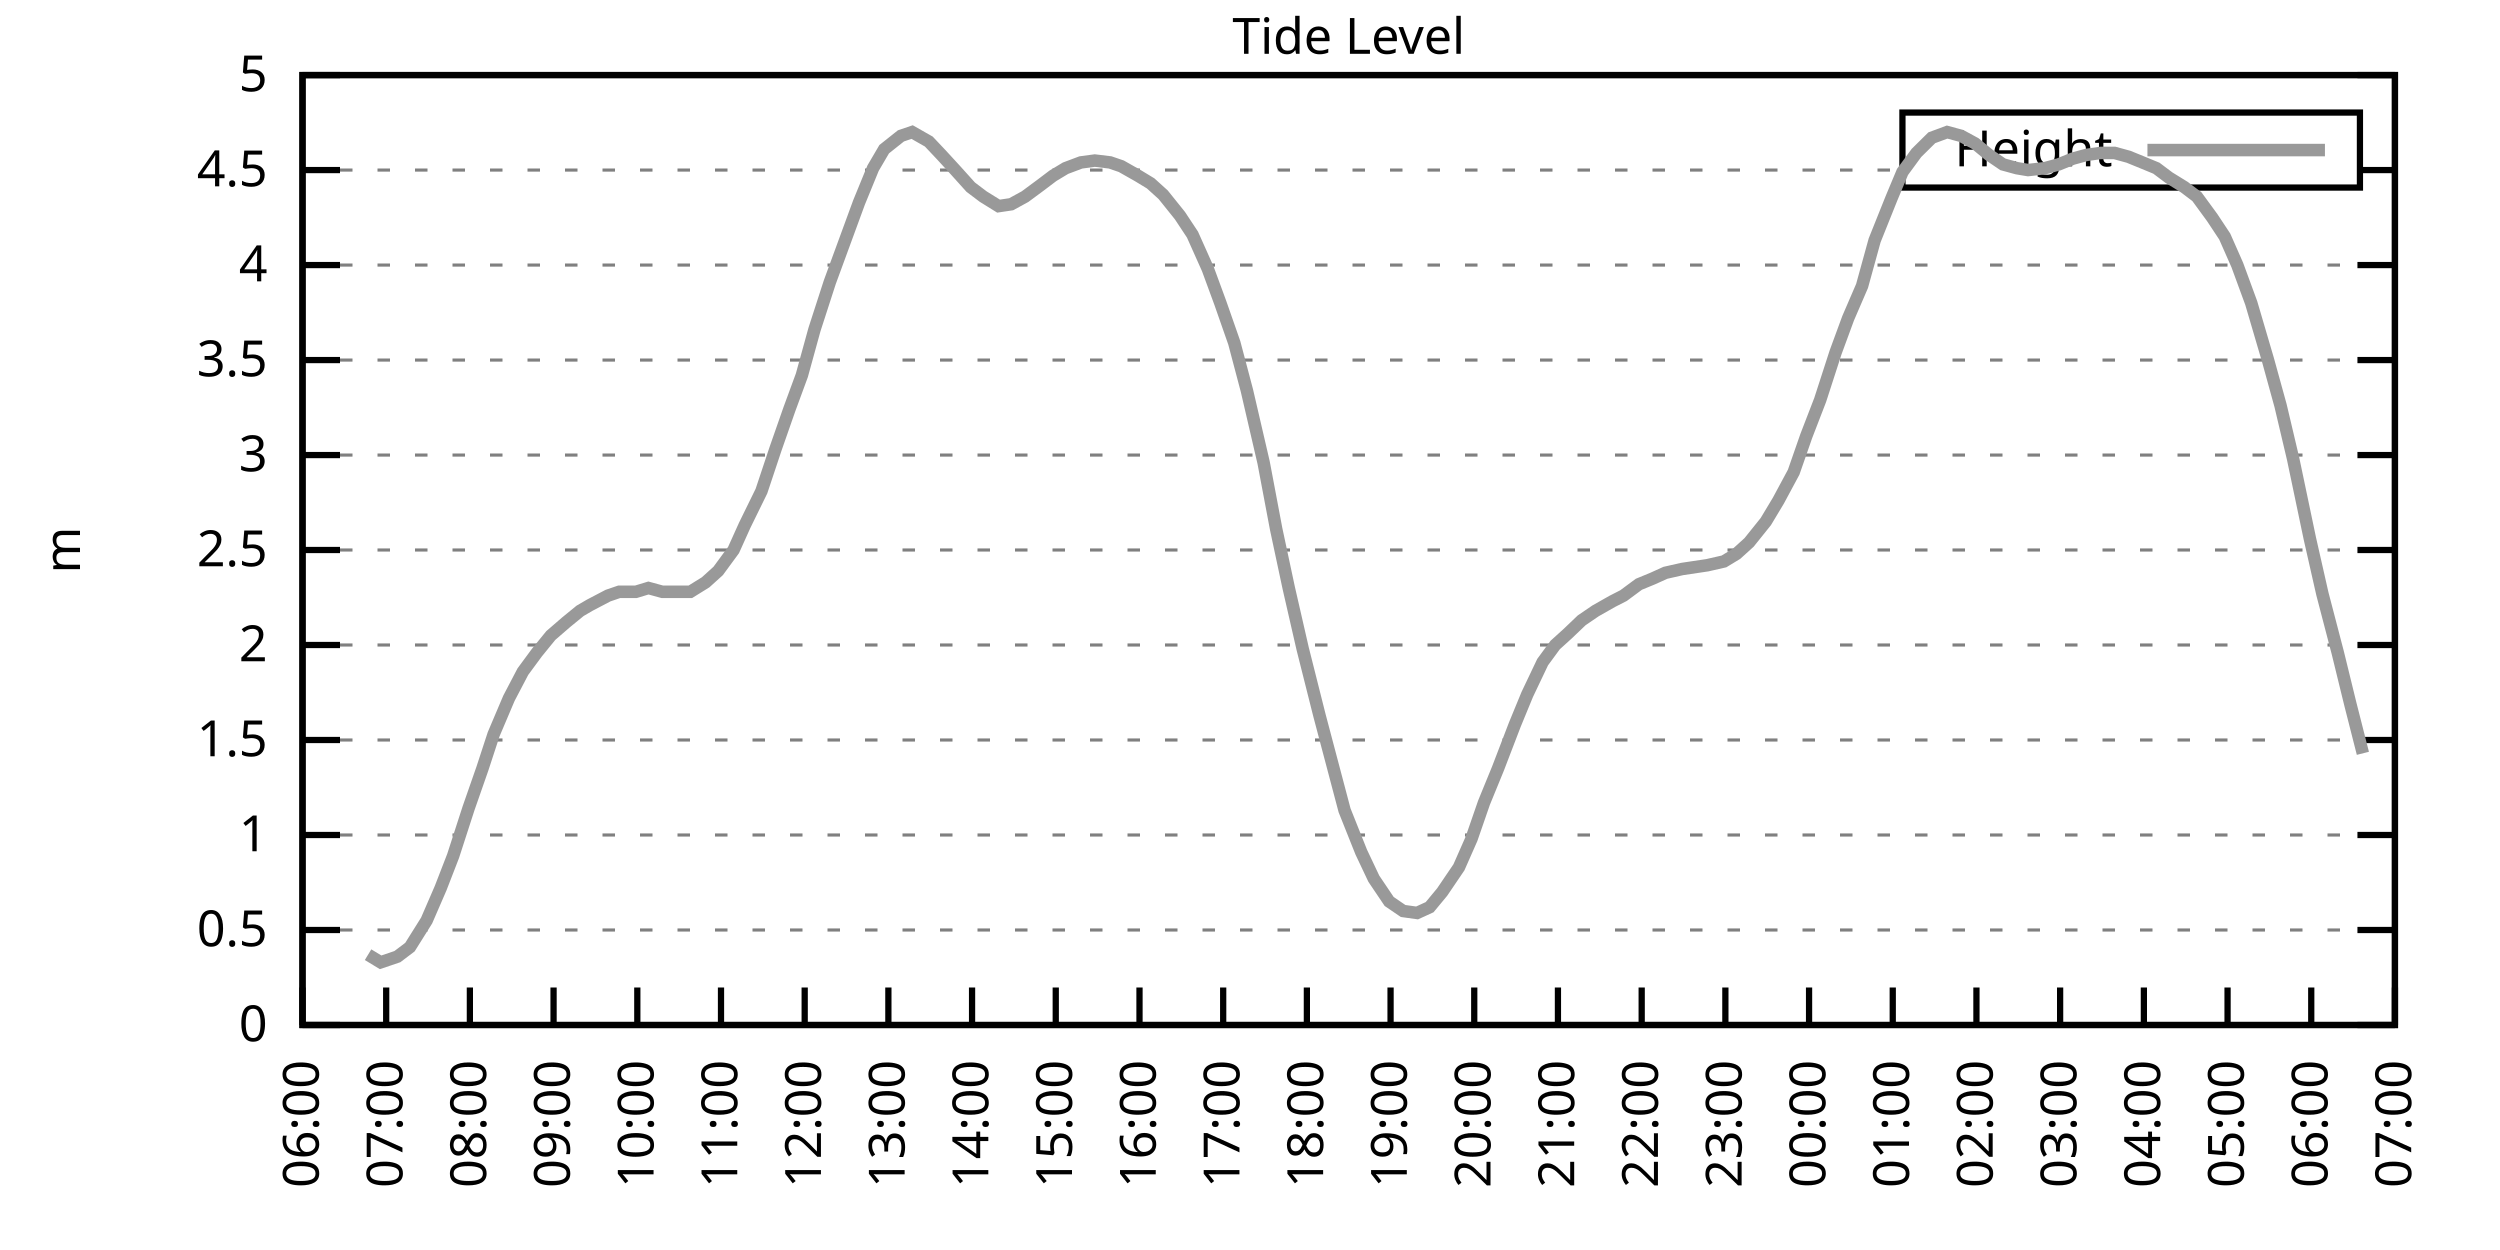
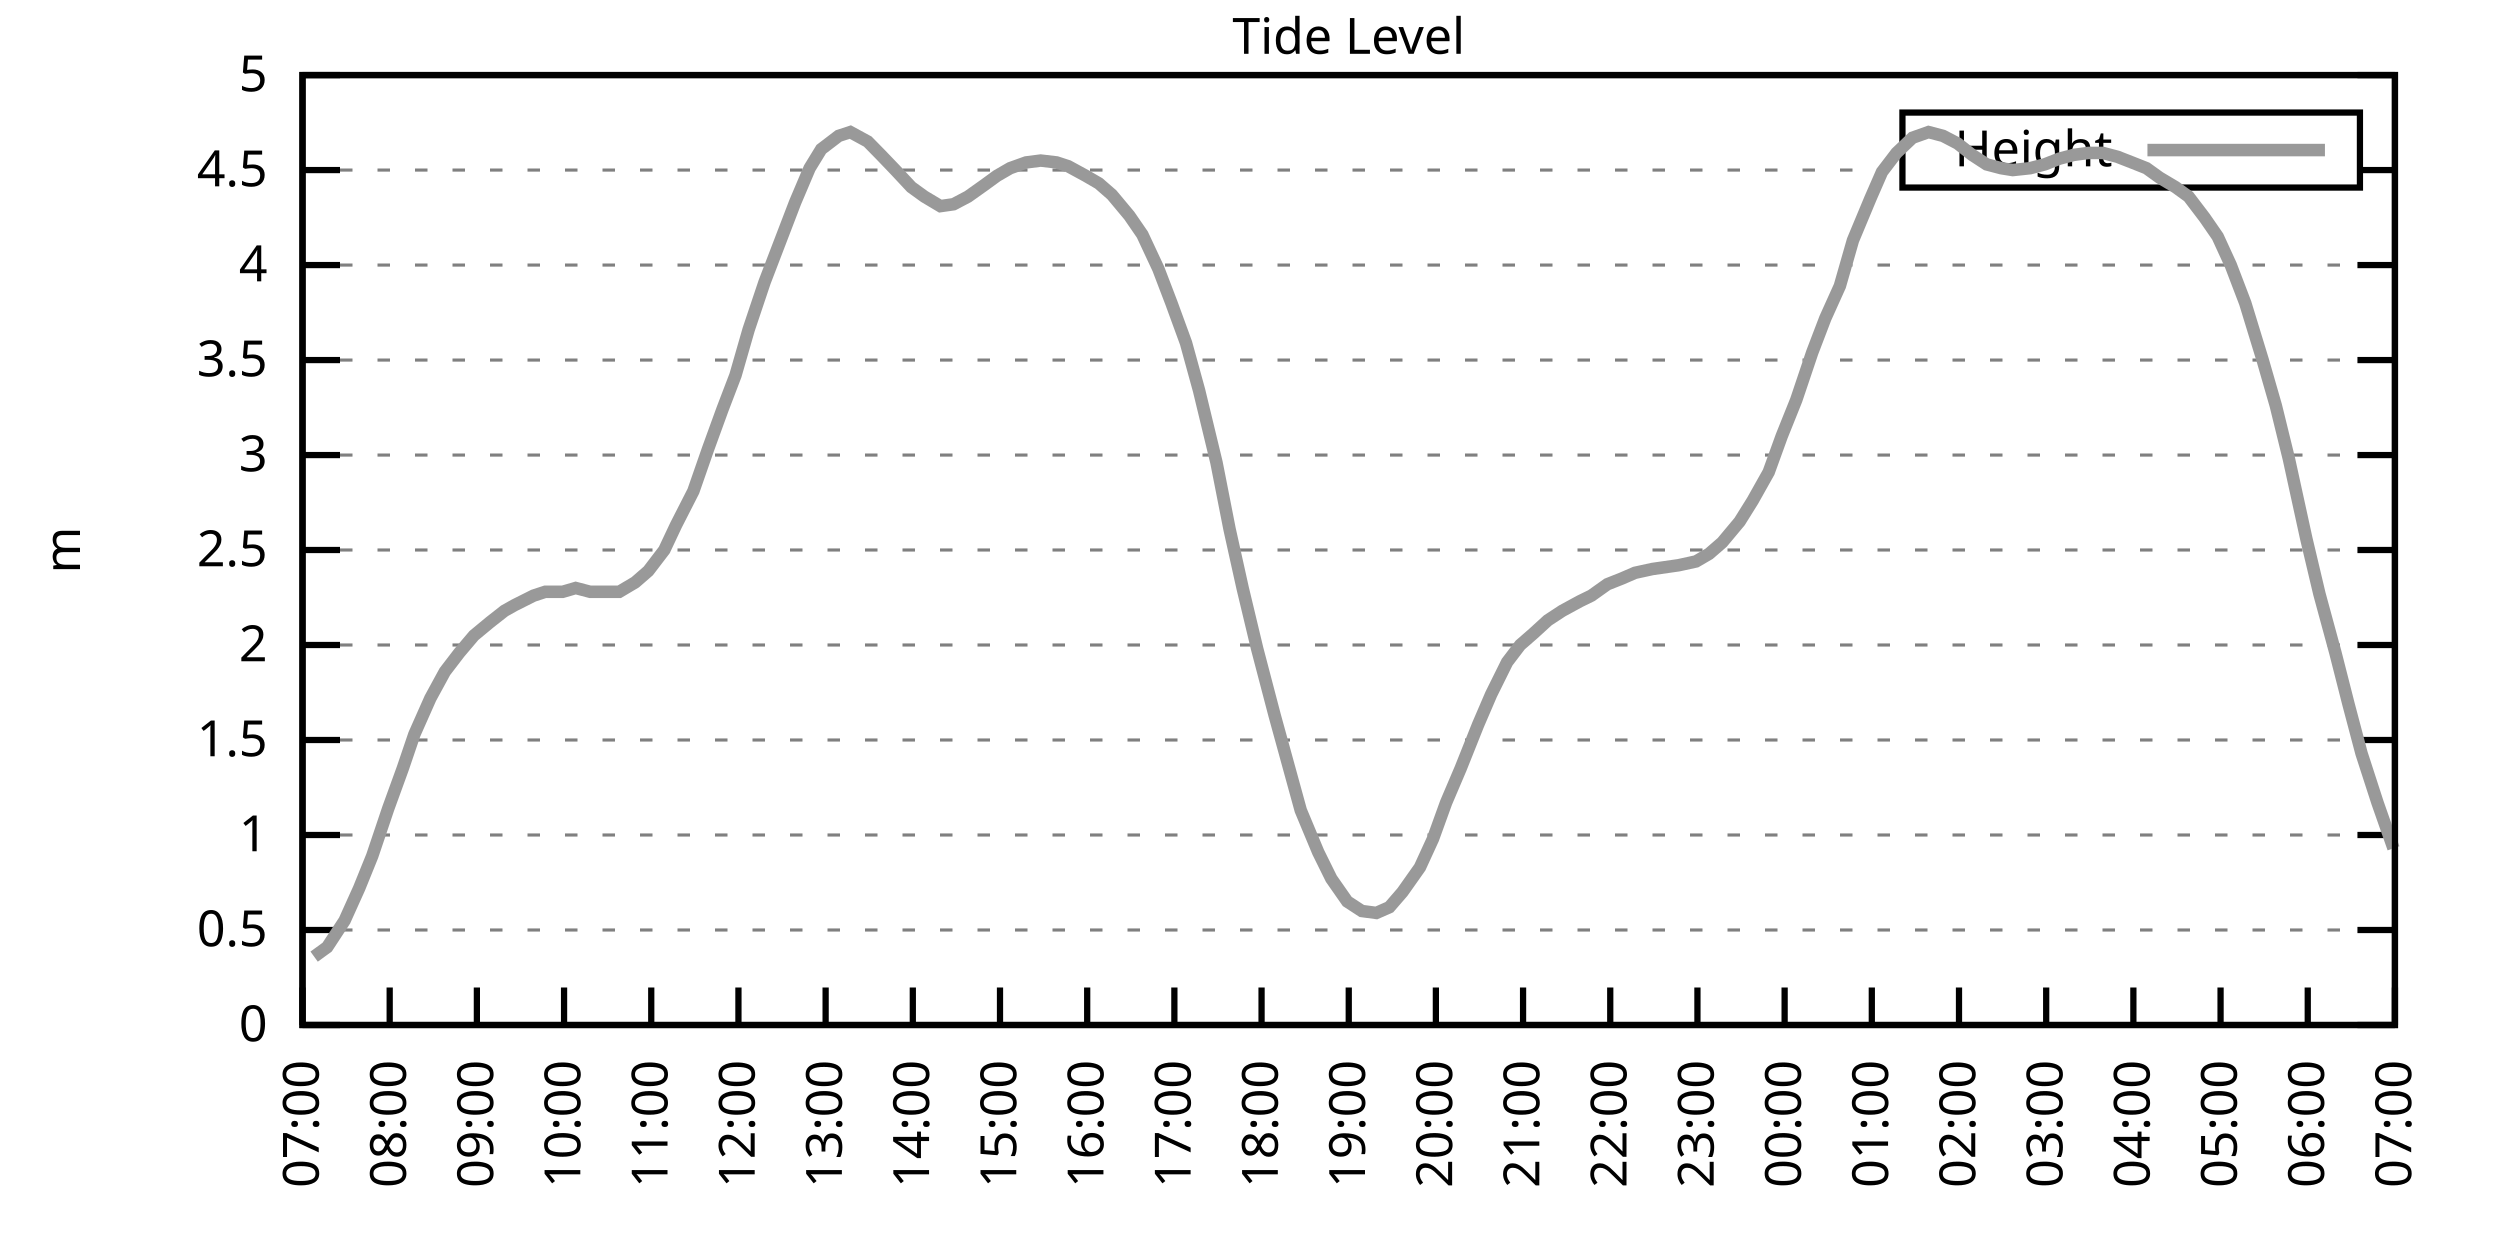
<svg xmlns="http://www.w3.org/2000/svg" xmlns:xlink="http://www.w3.org/1999/xlink" width="400" height="200" viewBox="0 0 400 200">
  <g id="gnuplot_canvas">
    <rect x="0" y="0" width="400" height="200" fill="none" />
    <defs>
      <circle id="gpDot" r="0.5" stroke-width="0.5" stroke="currentColor" />
      <path id="gpPt0" stroke-width="0.333" stroke="currentColor" d="M-1,0 h2 M0,-1 v2" />
      <path id="gpPt1" stroke-width="0.333" stroke="currentColor" d="M-1,-1 L1,1 M1,-1 L-1,1" />
      <path id="gpPt2" stroke-width="0.333" stroke="currentColor" d="M-1,0 L1,0 M0,-1 L0,1 M-1,-1 L1,1 M-1,1 L1,-1" />
      <rect id="gpPt3" stroke-width="0.333" stroke="currentColor" x="-1" y="-1" width="2" height="2" />
      <rect id="gpPt4" stroke-width="0.333" stroke="currentColor" fill="currentColor" x="-1" y="-1" width="2" height="2" />
      <circle id="gpPt5" stroke-width="0.333" stroke="currentColor" cx="0" cy="0" r="1" />
      <use xlink:href="#gpPt5" id="gpPt6" fill="currentColor" stroke="none" />
      <path id="gpPt7" stroke-width="0.333" stroke="currentColor" d="M0,-1.33 L-1.33,0.67 L1.33,0.67 z" />
      <use xlink:href="#gpPt7" id="gpPt8" fill="currentColor" stroke="none" />
      <use xlink:href="#gpPt7" id="gpPt9" stroke="currentColor" transform="rotate(180)" />
      <use xlink:href="#gpPt9" id="gpPt10" fill="currentColor" stroke="none" />
      <use xlink:href="#gpPt3" id="gpPt11" stroke="currentColor" transform="rotate(45)" />
      <use xlink:href="#gpPt11" id="gpPt12" fill="currentColor" stroke="none" />
      <path id="gpPt13" stroke-width="0.333" stroke="currentColor" d="M0,1.330 L1.265,0.411 L0.782,-1.067 L-0.782,-1.076 L-1.265,0.411 z" />
      <use xlink:href="#gpPt13" id="gpPt14" fill="currentColor" stroke="none" />
      <filter id="textbox" filterUnits="objectBoundingBox" x="0" y="0" height="1" width="1">
        <feFlood flood-color="white" flood-opacity="1" result="bgnd" />
        <feComposite in="SourceGraphic" in2="bgnd" operator="atop" />
      </filter>
      <filter id="greybox" filterUnits="objectBoundingBox" x="0" y="0" height="1" width="1">
        <feFlood flood-color="lightgrey" flood-opacity="1" result="grey" />
        <feComposite in="SourceGraphic" in2="grey" operator="atop" />
      </filter>
    </defs>
    <g fill="none" color="white" stroke="currentColor" stroke-width="1.00" stroke-linecap="butt" stroke-linejoin="miter">
</g>
    <g fill="none" color="black" stroke="currentColor" stroke-width="1.00" stroke-linecap="butt" stroke-linejoin="miter">
      <g stroke="none" shape-rendering="crispEdges">
        <polygon fill="rgb(255, 255, 255)" points="48.40,164.00 383.18,164.00 383.18,12.02 48.40,12.02 " />
      </g>
    </g>
    <g fill="none" color="black" stroke="currentColor" stroke-width="1.00" stroke-linecap="butt" stroke-linejoin="miter">
</g>
    <g fill="none" color="black" stroke="black" stroke-width="0.50" stroke-linecap="butt" stroke-linejoin="miter">
</g>
    <g fill="none" color="gray" stroke="currentColor" stroke-width="0.50" stroke-linecap="butt" stroke-linejoin="miter">
      <path stroke="gray" stroke-dasharray="2,4" class="gridline" d="M48.40,164.00 L383.19,164.00  " />
    </g>
    <g fill="none" color="gray" stroke="gray" stroke-width="1.00" stroke-linecap="butt" stroke-linejoin="miter">
</g>
    <g fill="none" color="black" stroke="currentColor" stroke-width="1.00" stroke-linecap="butt" stroke-linejoin="miter">
      <path stroke="black" d="M48.40,164.00 L54.40,164.00 M383.19,164.00 L377.19,164.00  " />
      <g transform="translate(42.80,166.60)" stroke="none" fill="black" font-family="Sans" font-size="8.00" text-anchor="end">
        <text>
          <tspan font-family="Sans"> 0</tspan>
        </text>
      </g>
    </g>
    <g fill="none" color="black" stroke="currentColor" stroke-width="1.00" stroke-linecap="butt" stroke-linejoin="miter">
</g>
    <g fill="none" color="black" stroke="black" stroke-width="0.50" stroke-linecap="butt" stroke-linejoin="miter">
</g>
    <g fill="none" color="gray" stroke="currentColor" stroke-width="0.50" stroke-linecap="butt" stroke-linejoin="miter">
      <path stroke="gray" stroke-dasharray="2,4" class="gridline" d="M48.40,148.80 L383.19,148.80  " />
    </g>
    <g fill="none" color="gray" stroke="gray" stroke-width="1.00" stroke-linecap="butt" stroke-linejoin="miter">
</g>
    <g fill="none" color="black" stroke="currentColor" stroke-width="1.00" stroke-linecap="butt" stroke-linejoin="miter">
      <path stroke="black" d="M48.40,148.80 L54.40,148.80 M383.19,148.80 L377.19,148.80  " />
      <g transform="translate(42.80,151.40)" stroke="none" fill="black" font-family="Sans" font-size="8.00" text-anchor="end">
        <text>
          <tspan font-family="Sans"> 0.5</tspan>
        </text>
      </g>
    </g>
    <g fill="none" color="black" stroke="currentColor" stroke-width="1.00" stroke-linecap="butt" stroke-linejoin="miter">
</g>
    <g fill="none" color="black" stroke="black" stroke-width="0.50" stroke-linecap="butt" stroke-linejoin="miter">
</g>
    <g fill="none" color="gray" stroke="currentColor" stroke-width="0.50" stroke-linecap="butt" stroke-linejoin="miter">
      <path stroke="gray" stroke-dasharray="2,4" class="gridline" d="M48.40,133.60 L383.19,133.60  " />
    </g>
    <g fill="none" color="gray" stroke="gray" stroke-width="1.00" stroke-linecap="butt" stroke-linejoin="miter">
</g>
    <g fill="none" color="black" stroke="currentColor" stroke-width="1.00" stroke-linecap="butt" stroke-linejoin="miter">
      <path stroke="black" d="M48.40,133.60 L54.40,133.60 M383.19,133.60 L377.19,133.60  " />
      <g transform="translate(42.80,136.20)" stroke="none" fill="black" font-family="Sans" font-size="8.00" text-anchor="end">
        <text>
          <tspan font-family="Sans"> 1</tspan>
        </text>
      </g>
    </g>
    <g fill="none" color="black" stroke="currentColor" stroke-width="1.00" stroke-linecap="butt" stroke-linejoin="miter">
</g>
    <g fill="none" color="black" stroke="black" stroke-width="0.50" stroke-linecap="butt" stroke-linejoin="miter">
</g>
    <g fill="none" color="gray" stroke="currentColor" stroke-width="0.50" stroke-linecap="butt" stroke-linejoin="miter">
      <path stroke="gray" stroke-dasharray="2,4" class="gridline" d="M48.40,118.40 L383.19,118.40  " />
    </g>
    <g fill="none" color="gray" stroke="gray" stroke-width="1.00" stroke-linecap="butt" stroke-linejoin="miter">
</g>
    <g fill="none" color="black" stroke="currentColor" stroke-width="1.00" stroke-linecap="butt" stroke-linejoin="miter">
      <path stroke="black" d="M48.40,118.40 L54.40,118.40 M383.19,118.40 L377.19,118.40  " />
      <g transform="translate(42.80,121.00)" stroke="none" fill="black" font-family="Sans" font-size="8.00" text-anchor="end">
        <text>
          <tspan font-family="Sans"> 1.5</tspan>
        </text>
      </g>
    </g>
    <g fill="none" color="black" stroke="currentColor" stroke-width="1.00" stroke-linecap="butt" stroke-linejoin="miter">
</g>
    <g fill="none" color="black" stroke="black" stroke-width="0.50" stroke-linecap="butt" stroke-linejoin="miter">
</g>
    <g fill="none" color="gray" stroke="currentColor" stroke-width="0.50" stroke-linecap="butt" stroke-linejoin="miter">
      <path stroke="gray" stroke-dasharray="2,4" class="gridline" d="M48.40,103.20 L383.19,103.20  " />
    </g>
    <g fill="none" color="gray" stroke="gray" stroke-width="1.00" stroke-linecap="butt" stroke-linejoin="miter">
</g>
    <g fill="none" color="black" stroke="currentColor" stroke-width="1.00" stroke-linecap="butt" stroke-linejoin="miter">
      <path stroke="black" d="M48.40,103.20 L54.40,103.20 M383.19,103.20 L377.19,103.20  " />
      <g transform="translate(42.80,105.80)" stroke="none" fill="black" font-family="Sans" font-size="8.00" text-anchor="end">
        <text>
          <tspan font-family="Sans"> 2</tspan>
        </text>
      </g>
    </g>
    <g fill="none" color="black" stroke="currentColor" stroke-width="1.00" stroke-linecap="butt" stroke-linejoin="miter">
</g>
    <g fill="none" color="black" stroke="black" stroke-width="0.50" stroke-linecap="butt" stroke-linejoin="miter">
</g>
    <g fill="none" color="gray" stroke="currentColor" stroke-width="0.50" stroke-linecap="butt" stroke-linejoin="miter">
      <path stroke="gray" stroke-dasharray="2,4" class="gridline" d="M48.40,88.00 L383.19,88.00  " />
    </g>
    <g fill="none" color="gray" stroke="gray" stroke-width="1.00" stroke-linecap="butt" stroke-linejoin="miter">
</g>
    <g fill="none" color="black" stroke="currentColor" stroke-width="1.00" stroke-linecap="butt" stroke-linejoin="miter">
      <path stroke="black" d="M48.40,88.00 L54.40,88.00 M383.19,88.00 L377.19,88.00  " />
      <g transform="translate(42.80,90.60)" stroke="none" fill="black" font-family="Sans" font-size="8.00" text-anchor="end">
        <text>
          <tspan font-family="Sans"> 2.5</tspan>
        </text>
      </g>
    </g>
    <g fill="none" color="black" stroke="currentColor" stroke-width="1.00" stroke-linecap="butt" stroke-linejoin="miter">
</g>
    <g fill="none" color="black" stroke="black" stroke-width="0.50" stroke-linecap="butt" stroke-linejoin="miter">
</g>
    <g fill="none" color="gray" stroke="currentColor" stroke-width="0.50" stroke-linecap="butt" stroke-linejoin="miter">
      <path stroke="gray" stroke-dasharray="2,4" class="gridline" d="M48.40,72.81 L383.19,72.81  " />
    </g>
    <g fill="none" color="gray" stroke="gray" stroke-width="1.00" stroke-linecap="butt" stroke-linejoin="miter">
</g>
    <g fill="none" color="black" stroke="currentColor" stroke-width="1.00" stroke-linecap="butt" stroke-linejoin="miter">
      <path stroke="black" d="M48.40,72.81 L54.40,72.81 M383.19,72.81 L377.19,72.81  " />
      <g transform="translate(42.80,75.41)" stroke="none" fill="black" font-family="Sans" font-size="8.00" text-anchor="end">
        <text>
          <tspan font-family="Sans"> 3</tspan>
        </text>
      </g>
    </g>
    <g fill="none" color="black" stroke="currentColor" stroke-width="1.00" stroke-linecap="butt" stroke-linejoin="miter">
</g>
    <g fill="none" color="black" stroke="black" stroke-width="0.50" stroke-linecap="butt" stroke-linejoin="miter">
</g>
    <g fill="none" color="gray" stroke="currentColor" stroke-width="0.50" stroke-linecap="butt" stroke-linejoin="miter">
      <path stroke="gray" stroke-dasharray="2,4" class="gridline" d="M48.40,57.61 L383.19,57.61  " />
    </g>
    <g fill="none" color="gray" stroke="gray" stroke-width="1.00" stroke-linecap="butt" stroke-linejoin="miter">
</g>
    <g fill="none" color="black" stroke="currentColor" stroke-width="1.00" stroke-linecap="butt" stroke-linejoin="miter">
      <path stroke="black" d="M48.40,57.61 L54.40,57.61 M383.19,57.61 L377.19,57.61  " />
      <g transform="translate(42.80,60.21)" stroke="none" fill="black" font-family="Sans" font-size="8.00" text-anchor="end">
        <text>
          <tspan font-family="Sans"> 3.5</tspan>
        </text>
      </g>
    </g>
    <g fill="none" color="black" stroke="currentColor" stroke-width="1.00" stroke-linecap="butt" stroke-linejoin="miter">
</g>
    <g fill="none" color="black" stroke="black" stroke-width="0.50" stroke-linecap="butt" stroke-linejoin="miter">
</g>
    <g fill="none" color="gray" stroke="currentColor" stroke-width="0.50" stroke-linecap="butt" stroke-linejoin="miter">
      <path stroke="gray" stroke-dasharray="2,4" class="gridline" d="M48.40,42.41 L383.19,42.41  " />
    </g>
    <g fill="none" color="gray" stroke="gray" stroke-width="1.00" stroke-linecap="butt" stroke-linejoin="miter">
</g>
    <g fill="none" color="black" stroke="currentColor" stroke-width="1.00" stroke-linecap="butt" stroke-linejoin="miter">
      <path stroke="black" d="M48.40,42.41 L54.40,42.41 M383.19,42.41 L377.19,42.41  " />
      <g transform="translate(42.80,45.01)" stroke="none" fill="black" font-family="Sans" font-size="8.00" text-anchor="end">
        <text>
          <tspan font-family="Sans"> 4</tspan>
        </text>
      </g>
    </g>
    <g fill="none" color="black" stroke="currentColor" stroke-width="1.00" stroke-linecap="butt" stroke-linejoin="miter">
</g>
    <g fill="none" color="black" stroke="black" stroke-width="0.50" stroke-linecap="butt" stroke-linejoin="miter">
</g>
    <g fill="none" color="gray" stroke="currentColor" stroke-width="0.50" stroke-linecap="butt" stroke-linejoin="miter">
      <path stroke="gray" stroke-dasharray="2,4" class="gridline" d="M48.40,27.21 L304.39,27.21 M377.59,27.21 L383.19,27.21  " />
    </g>
    <g fill="none" color="gray" stroke="gray" stroke-width="1.00" stroke-linecap="butt" stroke-linejoin="miter">
</g>
    <g fill="none" color="black" stroke="currentColor" stroke-width="1.00" stroke-linecap="butt" stroke-linejoin="miter">
      <path stroke="black" d="M48.40,27.21 L54.40,27.21 M383.19,27.21 L377.19,27.21  " />
      <g transform="translate(42.80,29.81)" stroke="none" fill="black" font-family="Sans" font-size="8.00" text-anchor="end">
        <text>
          <tspan font-family="Sans"> 4.5</tspan>
        </text>
      </g>
    </g>
    <g fill="none" color="black" stroke="currentColor" stroke-width="1.00" stroke-linecap="butt" stroke-linejoin="miter">
</g>
    <g fill="none" color="black" stroke="black" stroke-width="0.50" stroke-linecap="butt" stroke-linejoin="miter">
</g>
    <g fill="none" color="gray" stroke="currentColor" stroke-width="0.50" stroke-linecap="butt" stroke-linejoin="miter">
      <path stroke="gray" stroke-dasharray="2,4" class="gridline" d="M48.40,12.01 L383.19,12.01  " />
    </g>
    <g fill="none" color="gray" stroke="gray" stroke-width="1.00" stroke-linecap="butt" stroke-linejoin="miter">
</g>
    <g fill="none" color="black" stroke="currentColor" stroke-width="1.00" stroke-linecap="butt" stroke-linejoin="miter">
      <path stroke="black" d="M48.40,12.01 L54.40,12.01 M383.19,12.01 L377.19,12.01  " />
      <g transform="translate(42.80,14.61)" stroke="none" fill="black" font-family="Sans" font-size="8.00" text-anchor="end">
        <text>
          <tspan font-family="Sans"> 5</tspan>
        </text>
      </g>
    </g>
    <g fill="none" color="black" stroke="currentColor" stroke-width="1.00" stroke-linecap="butt" stroke-linejoin="miter">
      <path stroke="black" d="M48.40,164.00 L48.40,158.00  " />
      <g transform="translate(51.00,169.60) rotate(270.00)" stroke="none" fill="black" font-family="Sans" font-size="8.00" text-anchor="end">
        <text>
-           <tspan font-family="Sans">06:00</tspan>
-         </text>
-       </g>
-     </g>
-     <g fill="none" color="black" stroke="currentColor" stroke-width="1.00" stroke-linecap="butt" stroke-linejoin="miter">
-       <path stroke="black" d="M61.79,164.00 L61.79,158.00  " />
-       <g transform="translate(64.39,169.60) rotate(270.00)" stroke="none" fill="black" font-family="Sans" font-size="8.00" text-anchor="end">
-         <text>
          <tspan font-family="Sans">07:00</tspan>
        </text>
      </g>
    </g>
    <g fill="none" color="black" stroke="currentColor" stroke-width="1.00" stroke-linecap="butt" stroke-linejoin="miter">
-       <path stroke="black" d="M75.18,164.00 L75.18,158.00  " />
-       <g transform="translate(77.78,169.60) rotate(270.00)" stroke="none" fill="black" font-family="Sans" font-size="8.00" text-anchor="end">
+       <path stroke="black" d="M62.35,164.00 L62.35,158.00  " />
+       <g transform="translate(64.95,169.60) rotate(270.00)" stroke="none" fill="black" font-family="Sans" font-size="8.00" text-anchor="end">
        <text>
          <tspan font-family="Sans">08:00</tspan>
        </text>
      </g>
    </g>
    <g fill="none" color="black" stroke="currentColor" stroke-width="1.00" stroke-linecap="butt" stroke-linejoin="miter">
-       <path stroke="black" d="M88.57,164.00 L88.57,158.00  " />
-       <g transform="translate(91.17,169.60) rotate(270.00)" stroke="none" fill="black" font-family="Sans" font-size="8.00" text-anchor="end">
+       <path stroke="black" d="M76.30,164.00 L76.30,158.00  " />
+       <g transform="translate(78.90,169.60) rotate(270.00)" stroke="none" fill="black" font-family="Sans" font-size="8.00" text-anchor="end">
        <text>
          <tspan font-family="Sans">09:00</tspan>
        </text>
      </g>
    </g>
    <g fill="none" color="black" stroke="currentColor" stroke-width="1.00" stroke-linecap="butt" stroke-linejoin="miter">
-       <path stroke="black" d="M101.97,164.00 L101.97,158.00  " />
-       <g transform="translate(104.57,169.60) rotate(270.00)" stroke="none" fill="black" font-family="Sans" font-size="8.00" text-anchor="end">
+       <path stroke="black" d="M90.25,164.00 L90.25,158.00  " />
+       <g transform="translate(92.85,169.60) rotate(270.00)" stroke="none" fill="black" font-family="Sans" font-size="8.00" text-anchor="end">
        <text>
          <tspan font-family="Sans">10:00</tspan>
        </text>
      </g>
    </g>
    <g fill="none" color="black" stroke="currentColor" stroke-width="1.00" stroke-linecap="butt" stroke-linejoin="miter">
-       <path stroke="black" d="M115.36,164.00 L115.36,158.00  " />
-       <g transform="translate(117.96,169.60) rotate(270.00)" stroke="none" fill="black" font-family="Sans" font-size="8.00" text-anchor="end">
+       <path stroke="black" d="M104.20,164.00 L104.20,158.00  " />
+       <g transform="translate(106.80,169.60) rotate(270.00)" stroke="none" fill="black" font-family="Sans" font-size="8.00" text-anchor="end">
        <text>
          <tspan font-family="Sans">11:00</tspan>
        </text>
      </g>
    </g>
    <g fill="none" color="black" stroke="currentColor" stroke-width="1.00" stroke-linecap="butt" stroke-linejoin="miter">
-       <path stroke="black" d="M128.75,164.00 L128.75,158.00  " />
-       <g transform="translate(131.35,169.60) rotate(270.00)" stroke="none" fill="black" font-family="Sans" font-size="8.00" text-anchor="end">
+       <path stroke="black" d="M118.15,164.00 L118.15,158.00  " />
+       <g transform="translate(120.75,169.60) rotate(270.00)" stroke="none" fill="black" font-family="Sans" font-size="8.00" text-anchor="end">
        <text>
          <tspan font-family="Sans">12:00</tspan>
        </text>
      </g>
    </g>
    <g fill="none" color="black" stroke="currentColor" stroke-width="1.00" stroke-linecap="butt" stroke-linejoin="miter">
-       <path stroke="black" d="M142.14,164.00 L142.14,158.00  " />
-       <g transform="translate(144.74,169.60) rotate(270.00)" stroke="none" fill="black" font-family="Sans" font-size="8.00" text-anchor="end">
+       <path stroke="black" d="M132.10,164.00 L132.10,158.00  " />
+       <g transform="translate(134.70,169.60) rotate(270.00)" stroke="none" fill="black" font-family="Sans" font-size="8.00" text-anchor="end">
        <text>
          <tspan font-family="Sans">13:00</tspan>
        </text>
      </g>
    </g>
    <g fill="none" color="black" stroke="currentColor" stroke-width="1.00" stroke-linecap="butt" stroke-linejoin="miter">
-       <path stroke="black" d="M155.53,164.00 L155.53,158.00  " />
-       <g transform="translate(158.13,169.60) rotate(270.00)" stroke="none" fill="black" font-family="Sans" font-size="8.00" text-anchor="end">
+       <path stroke="black" d="M146.05,164.00 L146.05,158.00  " />
+       <g transform="translate(148.65,169.60) rotate(270.00)" stroke="none" fill="black" font-family="Sans" font-size="8.00" text-anchor="end">
        <text>
          <tspan font-family="Sans">14:00</tspan>
        </text>
      </g>
    </g>
    <g fill="none" color="black" stroke="currentColor" stroke-width="1.00" stroke-linecap="butt" stroke-linejoin="miter">
-       <path stroke="black" d="M168.92,164.00 L168.92,158.00  " />
-       <g transform="translate(171.52,169.60) rotate(270.00)" stroke="none" fill="black" font-family="Sans" font-size="8.00" text-anchor="end">
+       <path stroke="black" d="M160.00,164.00 L160.00,158.00  " />
+       <g transform="translate(162.60,169.60) rotate(270.00)" stroke="none" fill="black" font-family="Sans" font-size="8.00" text-anchor="end">
        <text>
          <tspan font-family="Sans">15:00</tspan>
        </text>
      </g>
    </g>
    <g fill="none" color="black" stroke="currentColor" stroke-width="1.00" stroke-linecap="butt" stroke-linejoin="miter">
-       <path stroke="black" d="M182.32,164.00 L182.32,158.00  " />
-       <g transform="translate(184.92,169.60) rotate(270.00)" stroke="none" fill="black" font-family="Sans" font-size="8.00" text-anchor="end">
+       <path stroke="black" d="M173.95,164.00 L173.95,158.00  " />
+       <g transform="translate(176.55,169.60) rotate(270.00)" stroke="none" fill="black" font-family="Sans" font-size="8.00" text-anchor="end">
        <text>
          <tspan font-family="Sans">16:00</tspan>
        </text>
      </g>
    </g>
    <g fill="none" color="black" stroke="currentColor" stroke-width="1.00" stroke-linecap="butt" stroke-linejoin="miter">
-       <path stroke="black" d="M195.71,164.00 L195.71,158.00  " />
-       <g transform="translate(198.31,169.60) rotate(270.00)" stroke="none" fill="black" font-family="Sans" font-size="8.00" text-anchor="end">
+       <path stroke="black" d="M187.90,164.00 L187.90,158.00  " />
+       <g transform="translate(190.50,169.60) rotate(270.00)" stroke="none" fill="black" font-family="Sans" font-size="8.00" text-anchor="end">
        <text>
          <tspan font-family="Sans">17:00</tspan>
        </text>
      </g>
    </g>
    <g fill="none" color="black" stroke="currentColor" stroke-width="1.00" stroke-linecap="butt" stroke-linejoin="miter">
-       <path stroke="black" d="M209.10,164.00 L209.10,158.00  " />
-       <g transform="translate(211.70,169.60) rotate(270.00)" stroke="none" fill="black" font-family="Sans" font-size="8.00" text-anchor="end">
+       <path stroke="black" d="M201.85,164.00 L201.85,158.00  " />
+       <g transform="translate(204.45,169.60) rotate(270.00)" stroke="none" fill="black" font-family="Sans" font-size="8.00" text-anchor="end">
        <text>
          <tspan font-family="Sans">18:00</tspan>
        </text>
      </g>
    </g>
    <g fill="none" color="black" stroke="currentColor" stroke-width="1.00" stroke-linecap="butt" stroke-linejoin="miter">
-       <path stroke="black" d="M222.49,164.00 L222.49,158.00  " />
-       <g transform="translate(225.09,169.60) rotate(270.00)" stroke="none" fill="black" font-family="Sans" font-size="8.00" text-anchor="end">
+       <path stroke="black" d="M215.80,164.00 L215.80,158.00  " />
+       <g transform="translate(218.40,169.60) rotate(270.00)" stroke="none" fill="black" font-family="Sans" font-size="8.00" text-anchor="end">
        <text>
          <tspan font-family="Sans">19:00</tspan>
        </text>
      </g>
    </g>
    <g fill="none" color="black" stroke="currentColor" stroke-width="1.00" stroke-linecap="butt" stroke-linejoin="miter">
-       <path stroke="black" d="M235.88,164.00 L235.88,158.00  " />
-       <g transform="translate(238.48,169.60) rotate(270.00)" stroke="none" fill="black" font-family="Sans" font-size="8.00" text-anchor="end">
+       <path stroke="black" d="M229.74,164.00 L229.74,158.00  " />
+       <g transform="translate(232.34,169.60) rotate(270.00)" stroke="none" fill="black" font-family="Sans" font-size="8.00" text-anchor="end">
        <text>
          <tspan font-family="Sans">20:00</tspan>
        </text>
      </g>
    </g>
    <g fill="none" color="black" stroke="currentColor" stroke-width="1.00" stroke-linecap="butt" stroke-linejoin="miter">
-       <path stroke="black" d="M249.27,164.00 L249.27,158.00  " />
-       <g transform="translate(251.87,169.60) rotate(270.00)" stroke="none" fill="black" font-family="Sans" font-size="8.00" text-anchor="end">
+       <path stroke="black" d="M243.69,164.00 L243.69,158.00  " />
+       <g transform="translate(246.29,169.60) rotate(270.00)" stroke="none" fill="black" font-family="Sans" font-size="8.00" text-anchor="end">
        <text>
          <tspan font-family="Sans">21:00</tspan>
        </text>
      </g>
    </g>
    <g fill="none" color="black" stroke="currentColor" stroke-width="1.00" stroke-linecap="butt" stroke-linejoin="miter">
-       <path stroke="black" d="M262.67,164.00 L262.67,158.00  " />
-       <g transform="translate(265.27,169.60) rotate(270.00)" stroke="none" fill="black" font-family="Sans" font-size="8.00" text-anchor="end">
+       <path stroke="black" d="M257.64,164.00 L257.64,158.00  " />
+       <g transform="translate(260.24,169.60) rotate(270.00)" stroke="none" fill="black" font-family="Sans" font-size="8.00" text-anchor="end">
        <text>
          <tspan font-family="Sans">22:00</tspan>
        </text>
      </g>
    </g>
    <g fill="none" color="black" stroke="currentColor" stroke-width="1.00" stroke-linecap="butt" stroke-linejoin="miter">
-       <path stroke="black" d="M276.06,164.00 L276.06,158.00  " />
-       <g transform="translate(278.66,169.60) rotate(270.00)" stroke="none" fill="black" font-family="Sans" font-size="8.00" text-anchor="end">
+       <path stroke="black" d="M271.59,164.00 L271.59,158.00  " />
+       <g transform="translate(274.19,169.60) rotate(270.00)" stroke="none" fill="black" font-family="Sans" font-size="8.00" text-anchor="end">
        <text>
          <tspan font-family="Sans">23:00</tspan>
        </text>
      </g>
    </g>
    <g fill="none" color="black" stroke="currentColor" stroke-width="1.00" stroke-linecap="butt" stroke-linejoin="miter">
-       <path stroke="black" d="M289.45,164.00 L289.45,158.00  " />
-       <g transform="translate(292.05,169.60) rotate(270.00)" stroke="none" fill="black" font-family="Sans" font-size="8.00" text-anchor="end">
+       <path stroke="black" d="M285.54,164.00 L285.54,158.00  " />
+       <g transform="translate(288.14,169.60) rotate(270.00)" stroke="none" fill="black" font-family="Sans" font-size="8.00" text-anchor="end">
        <text>
          <tspan font-family="Sans">00:00</tspan>
        </text>
      </g>
    </g>
    <g fill="none" color="black" stroke="currentColor" stroke-width="1.00" stroke-linecap="butt" stroke-linejoin="miter">
-       <path stroke="black" d="M302.84,164.00 L302.84,158.00  " />
-       <g transform="translate(305.44,169.60) rotate(270.00)" stroke="none" fill="black" font-family="Sans" font-size="8.00" text-anchor="end">
+       <path stroke="black" d="M299.49,164.00 L299.49,158.00  " />
+       <g transform="translate(302.09,169.60) rotate(270.00)" stroke="none" fill="black" font-family="Sans" font-size="8.00" text-anchor="end">
        <text>
          <tspan font-family="Sans">01:00</tspan>
        </text>
      </g>
    </g>
    <g fill="none" color="black" stroke="currentColor" stroke-width="1.00" stroke-linecap="butt" stroke-linejoin="miter">
-       <path stroke="black" d="M316.23,164.00 L316.23,158.00  " />
-       <g transform="translate(318.83,169.60) rotate(270.00)" stroke="none" fill="black" font-family="Sans" font-size="8.00" text-anchor="end">
+       <path stroke="black" d="M313.44,164.00 L313.44,158.00  " />
+       <g transform="translate(316.04,169.60) rotate(270.00)" stroke="none" fill="black" font-family="Sans" font-size="8.00" text-anchor="end">
        <text>
          <tspan font-family="Sans">02:00</tspan>
        </text>
      </g>
    </g>
    <g fill="none" color="black" stroke="currentColor" stroke-width="1.00" stroke-linecap="butt" stroke-linejoin="miter">
-       <path stroke="black" d="M329.62,164.00 L329.62,158.00  " />
-       <g transform="translate(332.22,169.60) rotate(270.00)" stroke="none" fill="black" font-family="Sans" font-size="8.00" text-anchor="end">
+       <path stroke="black" d="M327.39,164.00 L327.39,158.00  " />
+       <g transform="translate(329.99,169.60) rotate(270.00)" stroke="none" fill="black" font-family="Sans" font-size="8.00" text-anchor="end">
        <text>
          <tspan font-family="Sans">03:00</tspan>
        </text>
      </g>
    </g>
    <g fill="none" color="black" stroke="currentColor" stroke-width="1.00" stroke-linecap="butt" stroke-linejoin="miter">
-       <path stroke="black" d="M343.02,164.00 L343.02,158.00  " />
-       <g transform="translate(345.62,169.60) rotate(270.00)" stroke="none" fill="black" font-family="Sans" font-size="8.00" text-anchor="end">
+       <path stroke="black" d="M341.34,164.00 L341.34,158.00  " />
+       <g transform="translate(343.94,169.60) rotate(270.00)" stroke="none" fill="black" font-family="Sans" font-size="8.00" text-anchor="end">
        <text>
          <tspan font-family="Sans">04:00</tspan>
        </text>
      </g>
    </g>
    <g fill="none" color="black" stroke="currentColor" stroke-width="1.00" stroke-linecap="butt" stroke-linejoin="miter">
-       <path stroke="black" d="M356.41,164.00 L356.41,158.00  " />
-       <g transform="translate(359.01,169.60) rotate(270.00)" stroke="none" fill="black" font-family="Sans" font-size="8.00" text-anchor="end">
+       <path stroke="black" d="M355.29,164.00 L355.29,158.00  " />
+       <g transform="translate(357.89,169.60) rotate(270.00)" stroke="none" fill="black" font-family="Sans" font-size="8.00" text-anchor="end">
        <text>
          <tspan font-family="Sans">05:00</tspan>
        </text>
      </g>
    </g>
    <g fill="none" color="black" stroke="currentColor" stroke-width="1.00" stroke-linecap="butt" stroke-linejoin="miter">
-       <path stroke="black" d="M369.80,164.00 L369.80,158.00  " />
-       <g transform="translate(372.40,169.60) rotate(270.00)" stroke="none" fill="black" font-family="Sans" font-size="8.00" text-anchor="end">
+       <path stroke="black" d="M369.24,164.00 L369.24,158.00  " />
+       <g transform="translate(371.84,169.60) rotate(270.00)" stroke="none" fill="black" font-family="Sans" font-size="8.00" text-anchor="end">
        <text>
          <tspan font-family="Sans">06:00</tspan>
        </text>
      </g>
    </g>
    <g fill="none" color="black" stroke="currentColor" stroke-width="1.00" stroke-linecap="butt" stroke-linejoin="miter">
      <path stroke="black" d="M383.19,164.00 L383.19,158.00  " />
      <g transform="translate(385.79,169.60) rotate(270.00)" stroke="none" fill="black" font-family="Sans" font-size="8.00" text-anchor="end">
        <text>
          <tspan font-family="Sans">07:00</tspan>
        </text>
      </g>
    </g>
    <g fill="none" color="black" stroke="currentColor" stroke-width="1.00" stroke-linecap="butt" stroke-linejoin="miter">
</g>
    <g fill="none" color="black" stroke="currentColor" stroke-width="1.00" stroke-linecap="butt" stroke-linejoin="miter">
      <path stroke="black" d="M48.40,12.01 L48.40,164.00 L383.19,164.00 L383.19,12.01 L48.40,12.01 Z  " />
    </g>
    <g fill="none" color="black" stroke="currentColor" stroke-width="1.00" stroke-linecap="butt" stroke-linejoin="miter">
</g>
    <g fill="none" color="black" stroke="currentColor" stroke-width="1.00" stroke-linecap="butt" stroke-linejoin="miter">
      <path stroke="black" d="M304.39,30.01 L304.39,18.01 L377.59,18.01 L377.59,30.01 L304.39,30.01 Z  " />
    </g>
    <g id="Tide_level_plot_1">
      <g fill="none" color="white" stroke="black" stroke-width="2.00" stroke-linecap="butt" stroke-linejoin="miter">
</g>
      <g fill="none" color="black" stroke="currentColor" stroke-width="2.00" stroke-linecap="butt" stroke-linejoin="miter">
        <g transform="translate(337.99,26.61)" stroke="none" fill="black" font-family="Sans" font-size="8.00" text-anchor="end">
          <text>
            <tspan font-family="Sans">Height</tspan>
          </text>
        </g>
      </g>
      <g fill="none" color="black" stroke="currentColor" stroke-width="2.00" stroke-linecap="butt" stroke-linejoin="miter">
-         <path stroke="rgb(153, 153, 153)" d="M343.59,24.01 L371.99,24.01 M58.89,152.75 L60.90,153.97 L63.58,153.06 L65.59,151.54 L68.26,147.28 L70.50,142.11   L72.50,136.95 L74.96,129.35 L77.19,122.96 L78.98,117.49 L81.43,111.72 L83.66,107.46 L85.90,104.42 L88.13,101.68   L90.58,99.56 L92.82,97.73 L94.38,96.82 L97.28,95.30 L99.06,94.69 L101.74,94.69 L103.75,94.08 L105.98,94.69   L108.44,94.69 L110.45,94.69 L112.90,93.17 L114.91,91.35 L117.37,88.00 L119.15,84.05 L121.83,78.58 L124.06,71.89   L126.29,65.51 L128.30,60.04 L130.31,52.74 L132.77,45.14 L135.00,39.06 L137.45,32.38 L139.69,26.91 L141.47,23.87   L144.15,21.74 L145.94,21.13 L148.61,22.65 L150.62,24.78 L152.85,27.21 L155.31,29.94 L157.32,31.46 L159.77,32.98   L161.78,32.68 L164.01,31.46 L166.47,29.64 L168.48,28.12 L170.49,26.91 L172.94,25.99 L175.17,25.69 L177.63,25.99   L179.41,26.60 L182.09,28.12 L184.10,29.34 L186.11,31.16 L188.79,34.50 L190.80,37.54 L193.25,43.02 L195.26,48.49   L197.49,54.87 L199.50,62.47 L202.18,74.02 L204.19,84.66 L206.20,94.08 L208.43,103.81 L211.11,114.45 L213.12,122.05   L215.13,129.65 L217.80,136.34 L219.81,140.59 L222.27,144.24 L224.50,145.76 L226.73,146.07 L228.74,145.15 L230.75,142.72   L233.43,138.77 L235.44,134.21 L237.44,128.43 L239.68,122.96 L242.36,115.97 L244.36,111.11 L246.82,105.94 L248.83,103.20   L250.84,101.38 L253.07,99.25 L255.30,97.73 L257.98,96.21 L259.76,95.30 L262.22,93.48 L264.45,92.56 L266.46,91.65   L269.14,91.04 L271.15,90.74 L273.16,90.44 L275.83,89.83 L277.84,88.61 L279.85,86.79 L282.53,83.45 L284.54,80.10   L286.99,75.54 L289.00,69.77 L291.23,63.99 L293.69,56.39 L295.70,50.92 L297.93,45.75 L299.94,38.46 L302.62,31.77   L304.40,27.51 L306.63,24.47 L309.09,22.04 L311.54,21.13 L313.78,21.74 L316.01,22.95 L318.24,24.78 L320.47,26.30   L322.70,26.91 L324.49,27.21 L327.17,26.91 L329.40,26.30 L331.63,25.39 L333.86,24.78 L336.10,24.47 L338.33,24.47   L340.56,25.08 L342.79,25.99 L345.02,26.91 L347.03,28.42 L349.49,29.94 L351.50,31.46 L353.95,34.81 L355.96,37.85   L357.97,42.41 L360.20,48.49 L362.88,57.61 L364.89,64.90 L366.90,73.41 L369.58,86.18 L371.58,95.00 L374.04,104.42   L376.05,112.63 L378.06,120.53  " />
+         <path stroke="rgb(153, 153, 153)" d="M343.59,24.01 L371.99,24.01 M50.26,153.06 L52.35,151.54 L55.14,147.28 L57.47,142.11 L59.56,136.95 L62.12,129.35   L64.44,122.96 L66.30,117.49 L68.86,111.72 L71.18,107.46 L73.51,104.42 L75.83,101.68 L78.39,99.56 L80.72,97.73   L82.34,96.82 L85.37,95.30 L87.23,94.69 L90.02,94.69 L92.11,94.08 L94.43,94.69 L96.99,94.69 L99.08,94.69   L101.64,93.17 L103.73,91.35 L106.29,88.00 L108.15,84.05 L110.94,78.58 L113.27,71.89 L115.59,65.51 L117.68,60.04   L119.78,52.74 L122.33,45.14 L124.66,39.06 L127.22,32.38 L129.54,26.91 L131.40,23.87 L134.19,21.74 L136.05,21.13   L138.84,22.65 L140.93,24.78 L143.26,27.21 L145.81,29.94 L147.91,31.46 L150.46,32.98 L152.56,32.68 L154.88,31.46   L157.44,29.64 L159.53,28.12 L161.62,26.91 L164.18,25.99 L166.51,25.69 L169.06,25.99 L170.92,26.60 L173.71,28.12   L175.81,29.34 L177.90,31.16 L180.69,34.50 L182.78,37.54 L185.34,43.02 L187.43,48.49 L189.76,54.87 L191.85,62.47   L194.64,74.02 L196.73,84.66 L198.82,94.08 L201.15,103.81 L203.94,114.45 L206.03,122.05 L208.12,129.65 L210.91,136.34   L213.01,140.59 L215.56,144.24 L217.89,145.76 L220.21,146.07 L222.30,145.15 L224.40,142.72 L227.19,138.77 L229.28,134.21   L231.37,128.43 L233.70,122.96 L236.49,115.97 L238.58,111.11 L241.14,105.94 L243.23,103.20 L245.32,101.38 L247.65,99.25   L249.97,97.73 L252.76,96.21 L254.62,95.30 L257.18,93.48 L259.50,92.56 L261.60,91.65 L264.39,91.04 L266.48,90.74   L268.57,90.44 L271.36,89.83 L273.45,88.61 L275.55,86.79 L278.34,83.45 L280.43,80.10 L282.99,75.54 L285.08,69.77   L287.40,63.99 L289.96,56.39 L292.05,50.92 L294.38,45.75 L296.47,38.46 L299.26,31.77 L301.12,27.51 L303.44,24.47   L306.00,22.04 L308.56,21.13 L310.88,21.74 L313.21,22.95 L315.53,24.78 L317.86,26.30 L320.18,26.91 L322.04,27.21   L324.83,26.91 L327.16,26.30 L329.48,25.39 L331.81,24.78 L334.13,24.47 L336.46,24.47 L338.78,25.08 L341.11,25.99   L343.43,26.91 L345.53,28.42 L348.08,29.94 L350.18,31.46 L352.73,34.81 L354.83,37.85 L356.92,42.41 L359.24,48.49   L362.03,57.61 L364.13,64.90 L366.22,73.41 L369.01,86.18 L371.10,95.00 L373.66,104.42 L375.75,112.63 L377.84,120.53   L380.40,128.43 L382.96,135.73  " />
      </g>
    </g>
    <g fill="none" color="black" stroke="currentColor" stroke-width="2.00" stroke-linecap="butt" stroke-linejoin="miter">
</g>
    <g fill="none" color="black" stroke="black" stroke-width="1.00" stroke-linecap="butt" stroke-linejoin="miter">
</g>
    <g fill="none" color="black" stroke="currentColor" stroke-width="1.00" stroke-linecap="butt" stroke-linejoin="miter">
      <path stroke="black" d="M48.40,12.01 L48.40,164.00 L383.19,164.00 L383.19,12.01 L48.40,12.01 Z  " />
      <g transform="translate(12.80,88.01) rotate(270.00)" stroke="none" fill="black" font-family="Sans" font-size="8.00" text-anchor="middle">
        <text>
          <tspan font-family="Sans">m</tspan>
        </text>
      </g>
    </g>
    <g fill="none" color="black" stroke="currentColor" stroke-width="1.00" stroke-linecap="butt" stroke-linejoin="miter">
</g>
    <g fill="none" color="black" stroke="currentColor" stroke-width="1.00" stroke-linecap="butt" stroke-linejoin="miter">
      <g transform="translate(215.79,8.61)" stroke="none" fill="black" font-family="Sans" font-size="8.00" text-anchor="middle">
        <text>
          <tspan font-family="Sans">Tide Level</tspan>
        </text>
      </g>
    </g>
    <g fill="none" color="black" stroke="currentColor" stroke-width="1.00" stroke-linecap="butt" stroke-linejoin="miter">
</g>
  </g>
</svg>
